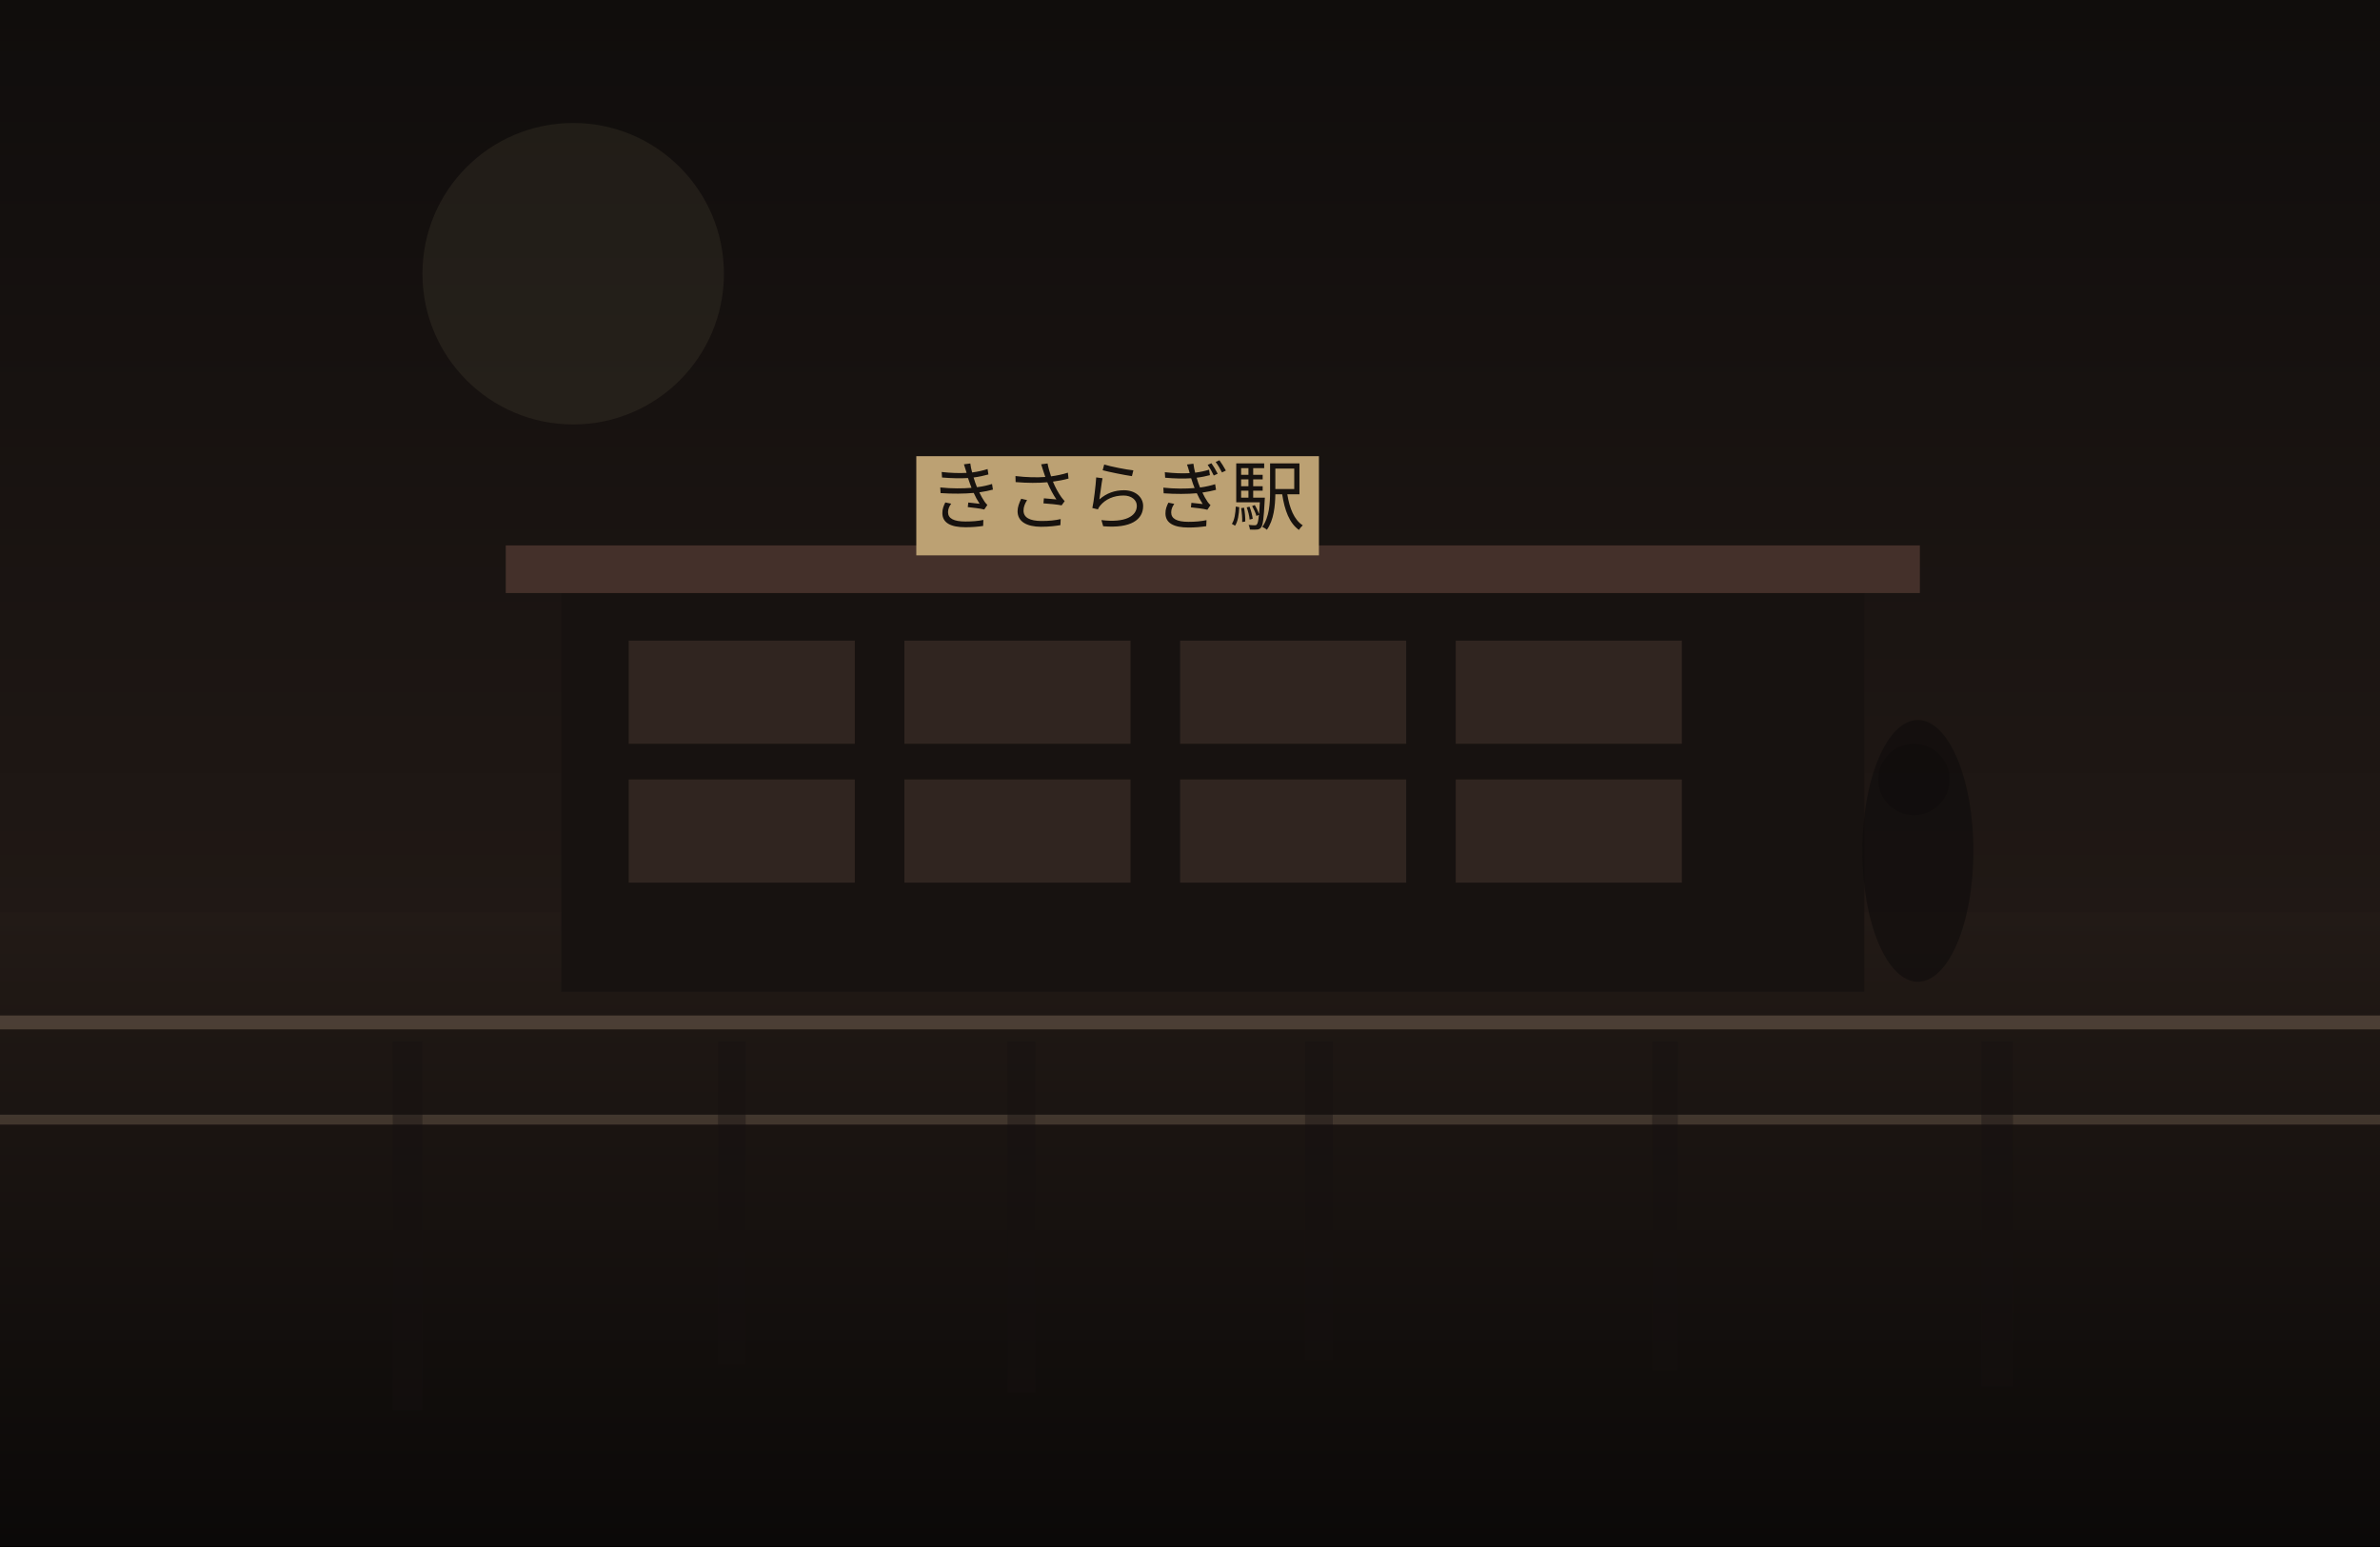
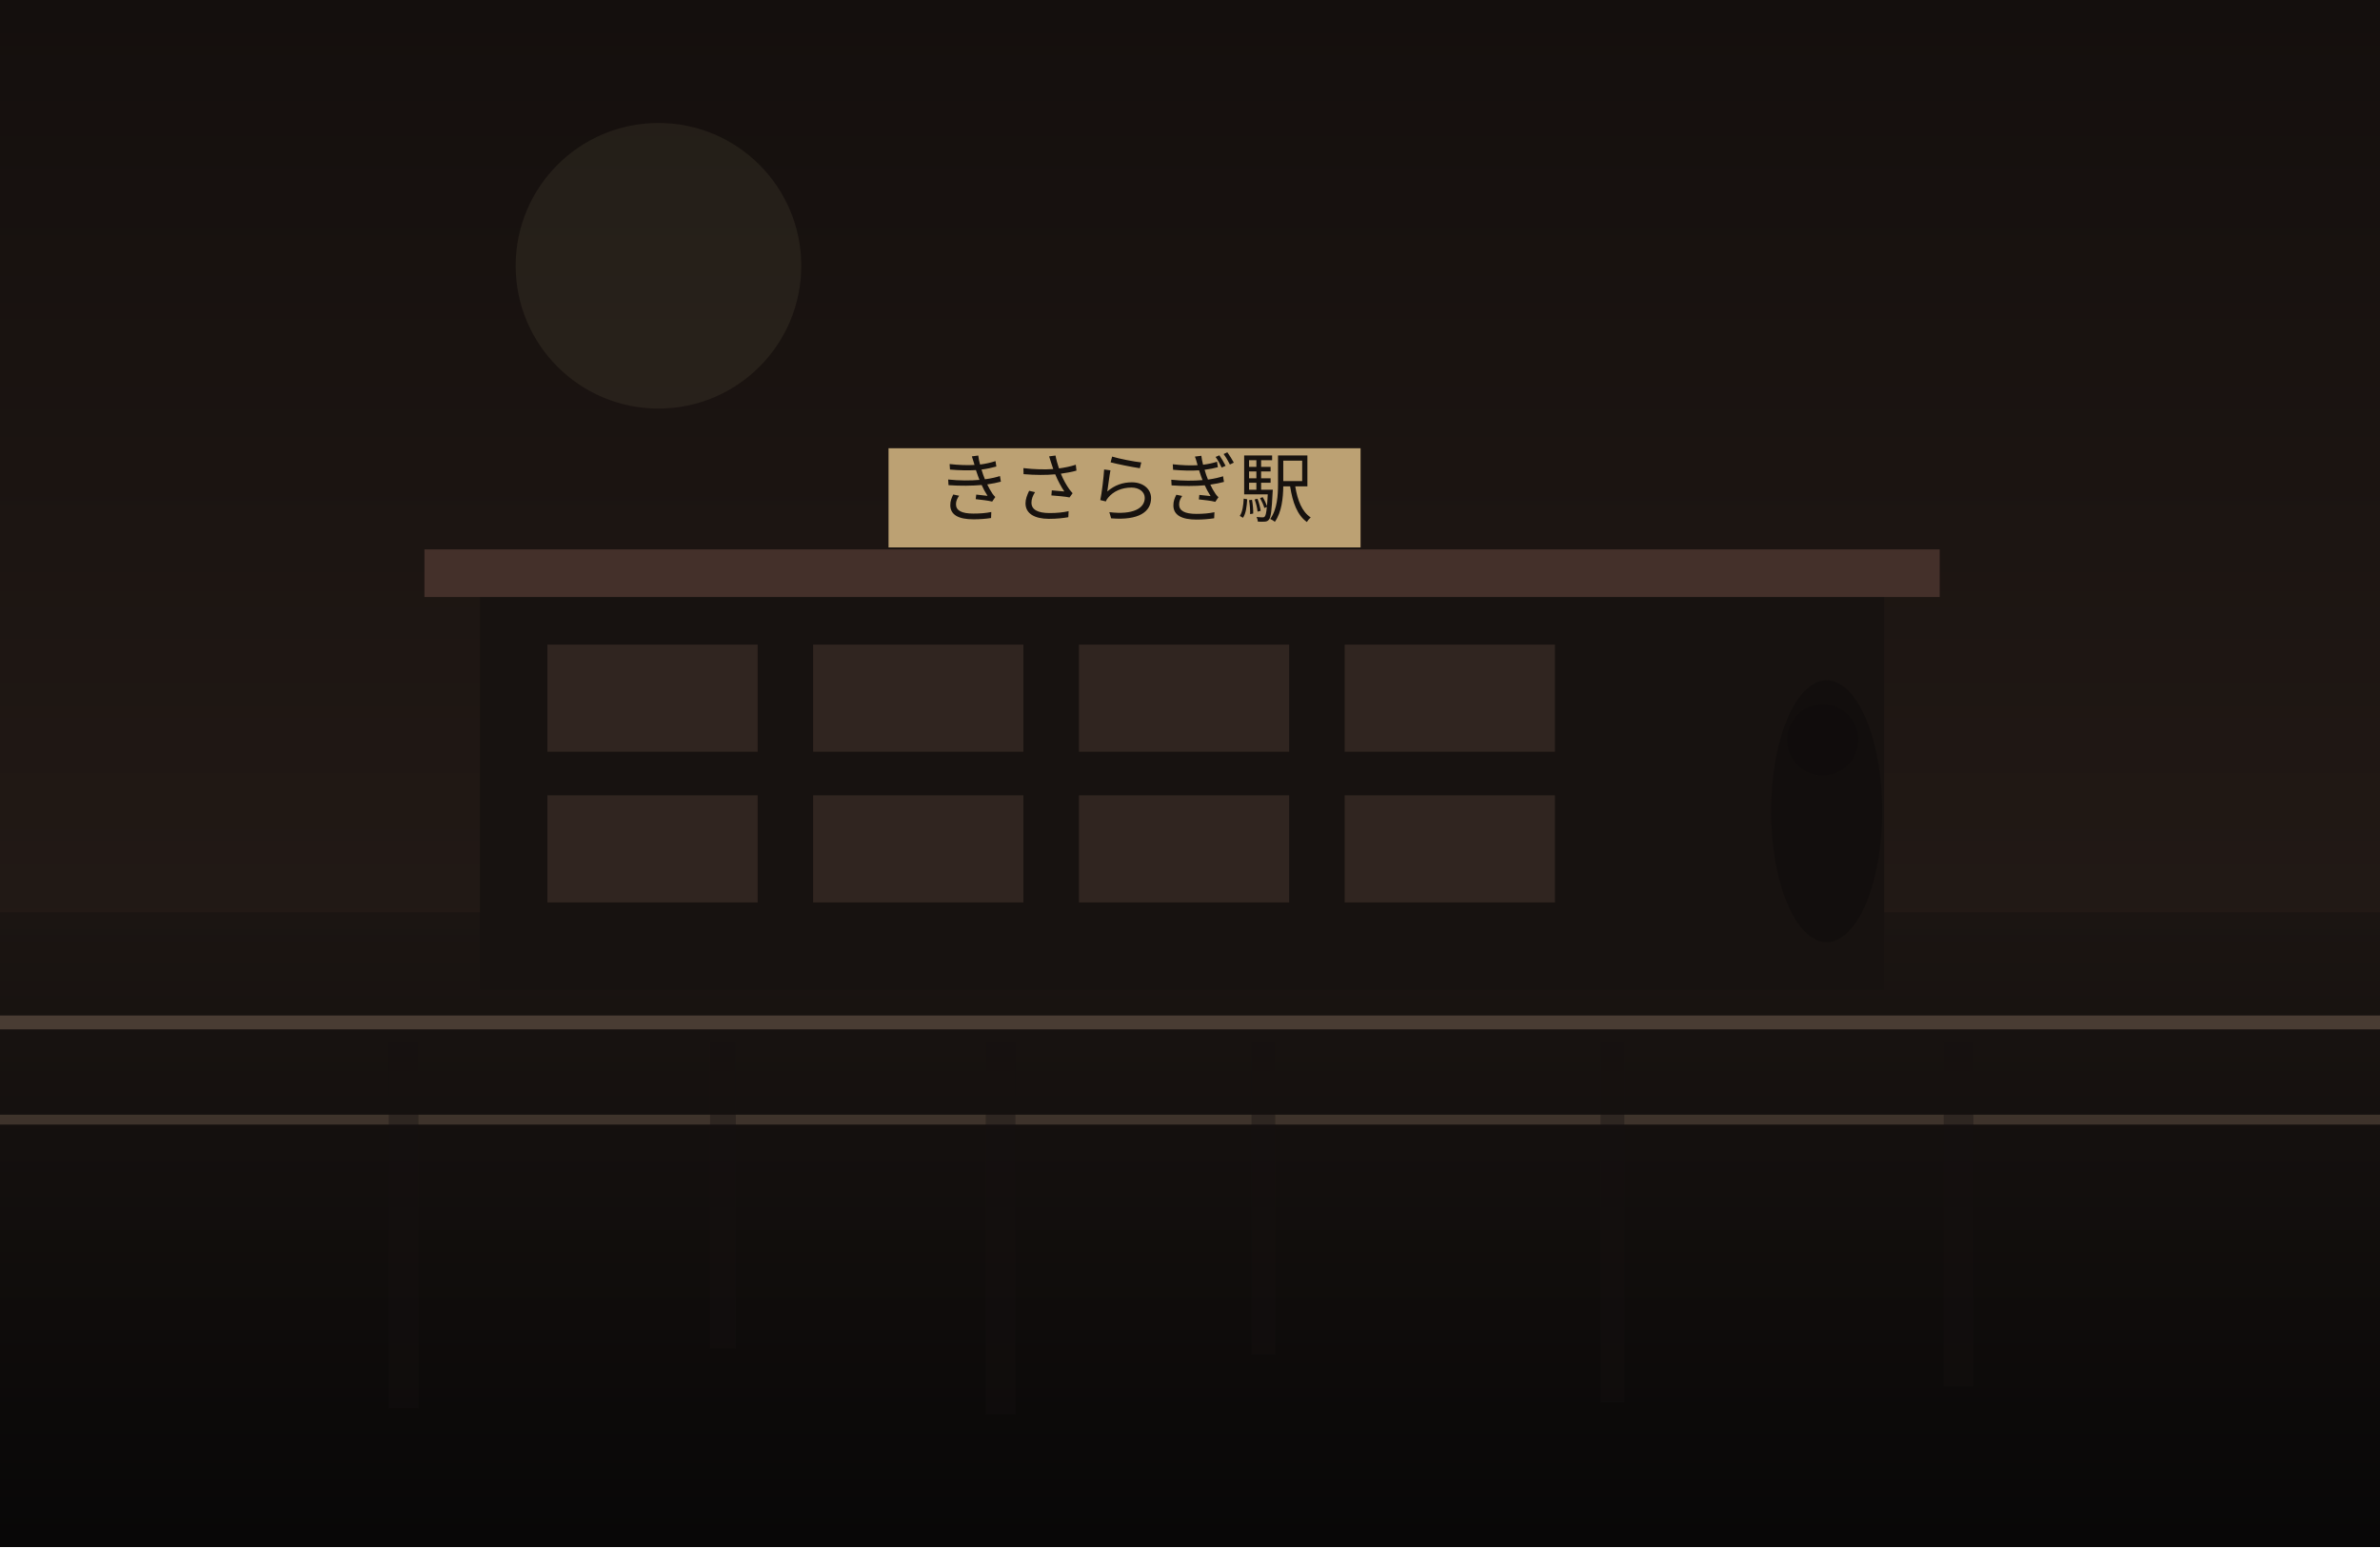
<svg xmlns="http://www.w3.org/2000/svg" width="1200" height="780" viewBox="0 0 1200 780" fill="none">
  <defs>
    <linearGradient id="sky" x1="600" y1="0" x2="600" y2="780" gradientUnits="userSpaceOnUse">
-       <stop stop-color="#100D0C" />
+       <stop stop-color="#140F0D" />
      <stop offset="1" stop-color="#2B201B" />
    </linearGradient>
    <linearGradient id="ground" x1="600" y1="460" x2="600" y2="780" gradientUnits="userSpaceOnUse">
-       <stop stop-color="#221A16" />
-       <stop offset="1" stop-color="#0B0908" />
+       <stop stop-color="#1B1512" />
+       <stop offset="1" stop-color="#080707" />
    </linearGradient>
  </defs>
  <rect width="1200" height="780" fill="url(#sky)" />
-   <circle cx="289" cy="138" r="76" fill="#D2BC91" fill-opacity="0.08" />
+   <circle cx="332" cy="134" r="72" fill="#D2BC91" fill-opacity="0.08" />
  <rect y="460" width="1200" height="320" fill="url(#ground)" />
-   <rect x="283" y="295" width="657" height="205" fill="#171210" />
-   <rect x="255" y="275" width="713" height="24" fill="#44302A" />
-   <rect x="317" y="323" width="114" height="52" fill="#332721" opacity="0.9" />
-   <rect x="456" y="323" width="114" height="52" fill="#332721" opacity="0.9" />
-   <rect x="595" y="323" width="114" height="52" fill="#332721" opacity="0.9" />
-   <rect x="734" y="323" width="114" height="52" fill="#332721" opacity="0.9" />
-   <rect x="317" y="393" width="114" height="52" fill="#332721" opacity="0.9" />
-   <rect x="456" y="393" width="114" height="52" fill="#332721" opacity="0.9" />
-   <rect x="595" y="393" width="114" height="52" fill="#332721" opacity="0.9" />
-   <rect x="734" y="393" width="114" height="52" fill="#332721" opacity="0.9" />
-   <rect x="462" y="230" width="203" height="50" fill="#BCA173" />
-   <text x="563" y="264" text-anchor="middle" font-size="38" font-family="serif" fill="#17120F">きさらぎ駅</text>
+   <rect x="242" y="297" width="708" height="202" fill="#171210" />
+   <rect x="214" y="277" width="764" height="24" fill="#44302A" />
+   <rect x="276" y="325" width="106" height="54" fill="#332721" opacity="0.9" />
+   <rect x="410" y="325" width="106" height="54" fill="#332721" opacity="0.9" />
+   <rect x="544" y="325" width="106" height="54" fill="#332721" opacity="0.9" />
+   <rect x="678" y="325" width="106" height="54" fill="#332721" opacity="0.9" />
+   <rect x="276" y="401" width="106" height="54" fill="#332721" opacity="0.9" />
+   <rect x="410" y="401" width="106" height="54" fill="#332721" opacity="0.9" />
+   <rect x="544" y="401" width="106" height="54" fill="#332721" opacity="0.9" />
+   <rect x="678" y="401" width="106" height="54" fill="#332721" opacity="0.9" />
+   <rect x="448" y="226" width="238" height="50" fill="#BCA173" />
+   <text x="567" y="260" text-anchor="middle" font-size="38" font-family="serif" fill="#17120F">きさらぎ駅</text>
  <rect x="0" y="512" width="1200" height="7" fill="#6F5D4F" fill-opacity="0.56" />
  <rect x="0" y="562" width="1200" height="5" fill="#8A7562" fill-opacity="0.35" />
-   <rect x="198" y="525" width="15" height="186" fill="#151110" opacity="0.38" />
-   <rect x="362" y="525" width="14" height="163" fill="#151110" opacity="0.38" />
-   <rect x="508" y="525" width="14" height="177" fill="#151110" opacity="0.38" />
-   <rect x="658" y="525" width="14" height="161" fill="#151110" opacity="0.38" />
-   <rect x="833" y="525" width="13" height="166" fill="#151110" opacity="0.38" />
-   <rect x="999" y="525" width="16" height="174" fill="#151110" opacity="0.38" />
-   <ellipse cx="967" cy="429" rx="28" ry="66" fill="#0F0C0B" opacity="0.62" />
-   <ellipse cx="965" cy="393" rx="18" ry="18" fill="#0F0C0B" opacity="0.62" />
+   <rect x="196" y="525" width="15" height="185" fill="#151110" opacity="0.38" />
+   <rect x="358" y="525" width="13" height="155" fill="#151110" opacity="0.38" />
+   <rect x="497" y="525" width="15" height="188" fill="#151110" opacity="0.38" />
+   <rect x="631" y="525" width="12" height="158" fill="#151110" opacity="0.38" />
+   <rect x="807" y="525" width="12" height="182" fill="#151110" opacity="0.38" />
+   <rect x="980" y="525" width="15" height="174" fill="#151110" opacity="0.38" />
+   <ellipse cx="921" cy="409" rx="28" ry="66" fill="#0F0C0B" opacity="0.62" />
+   <ellipse cx="919" cy="373" rx="18" ry="18" fill="#0F0C0B" opacity="0.62" />
</svg>
